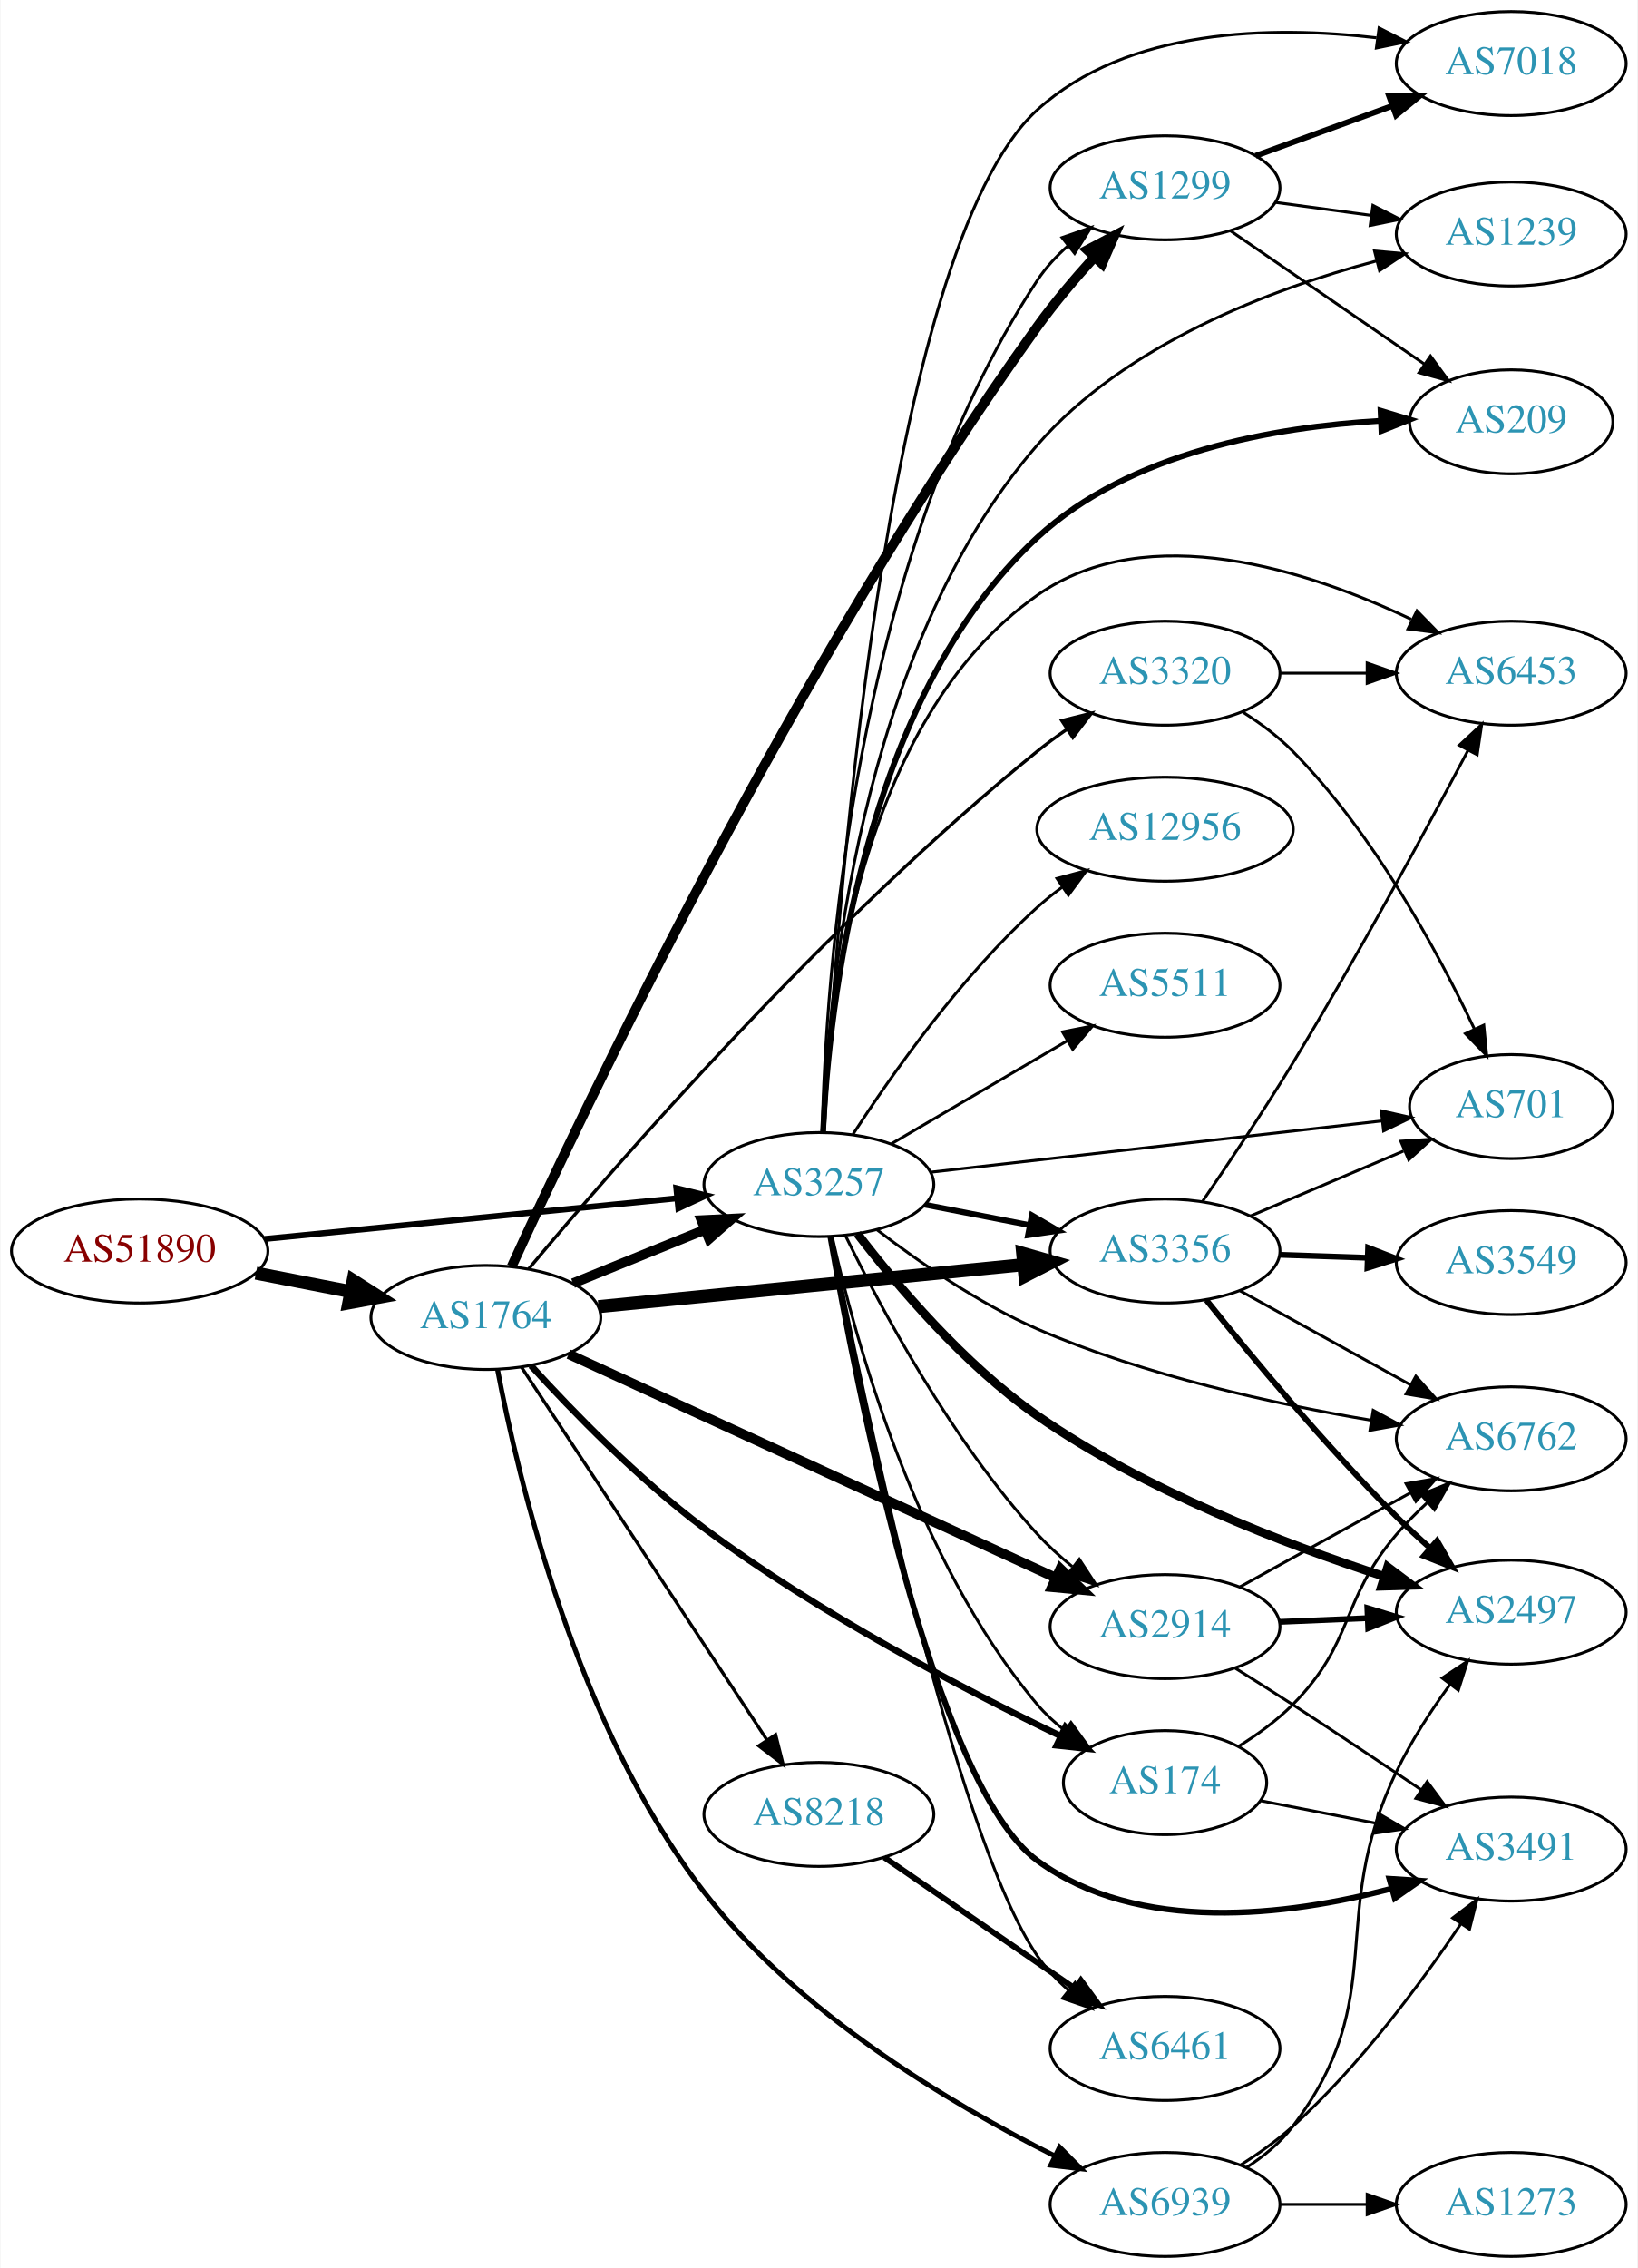
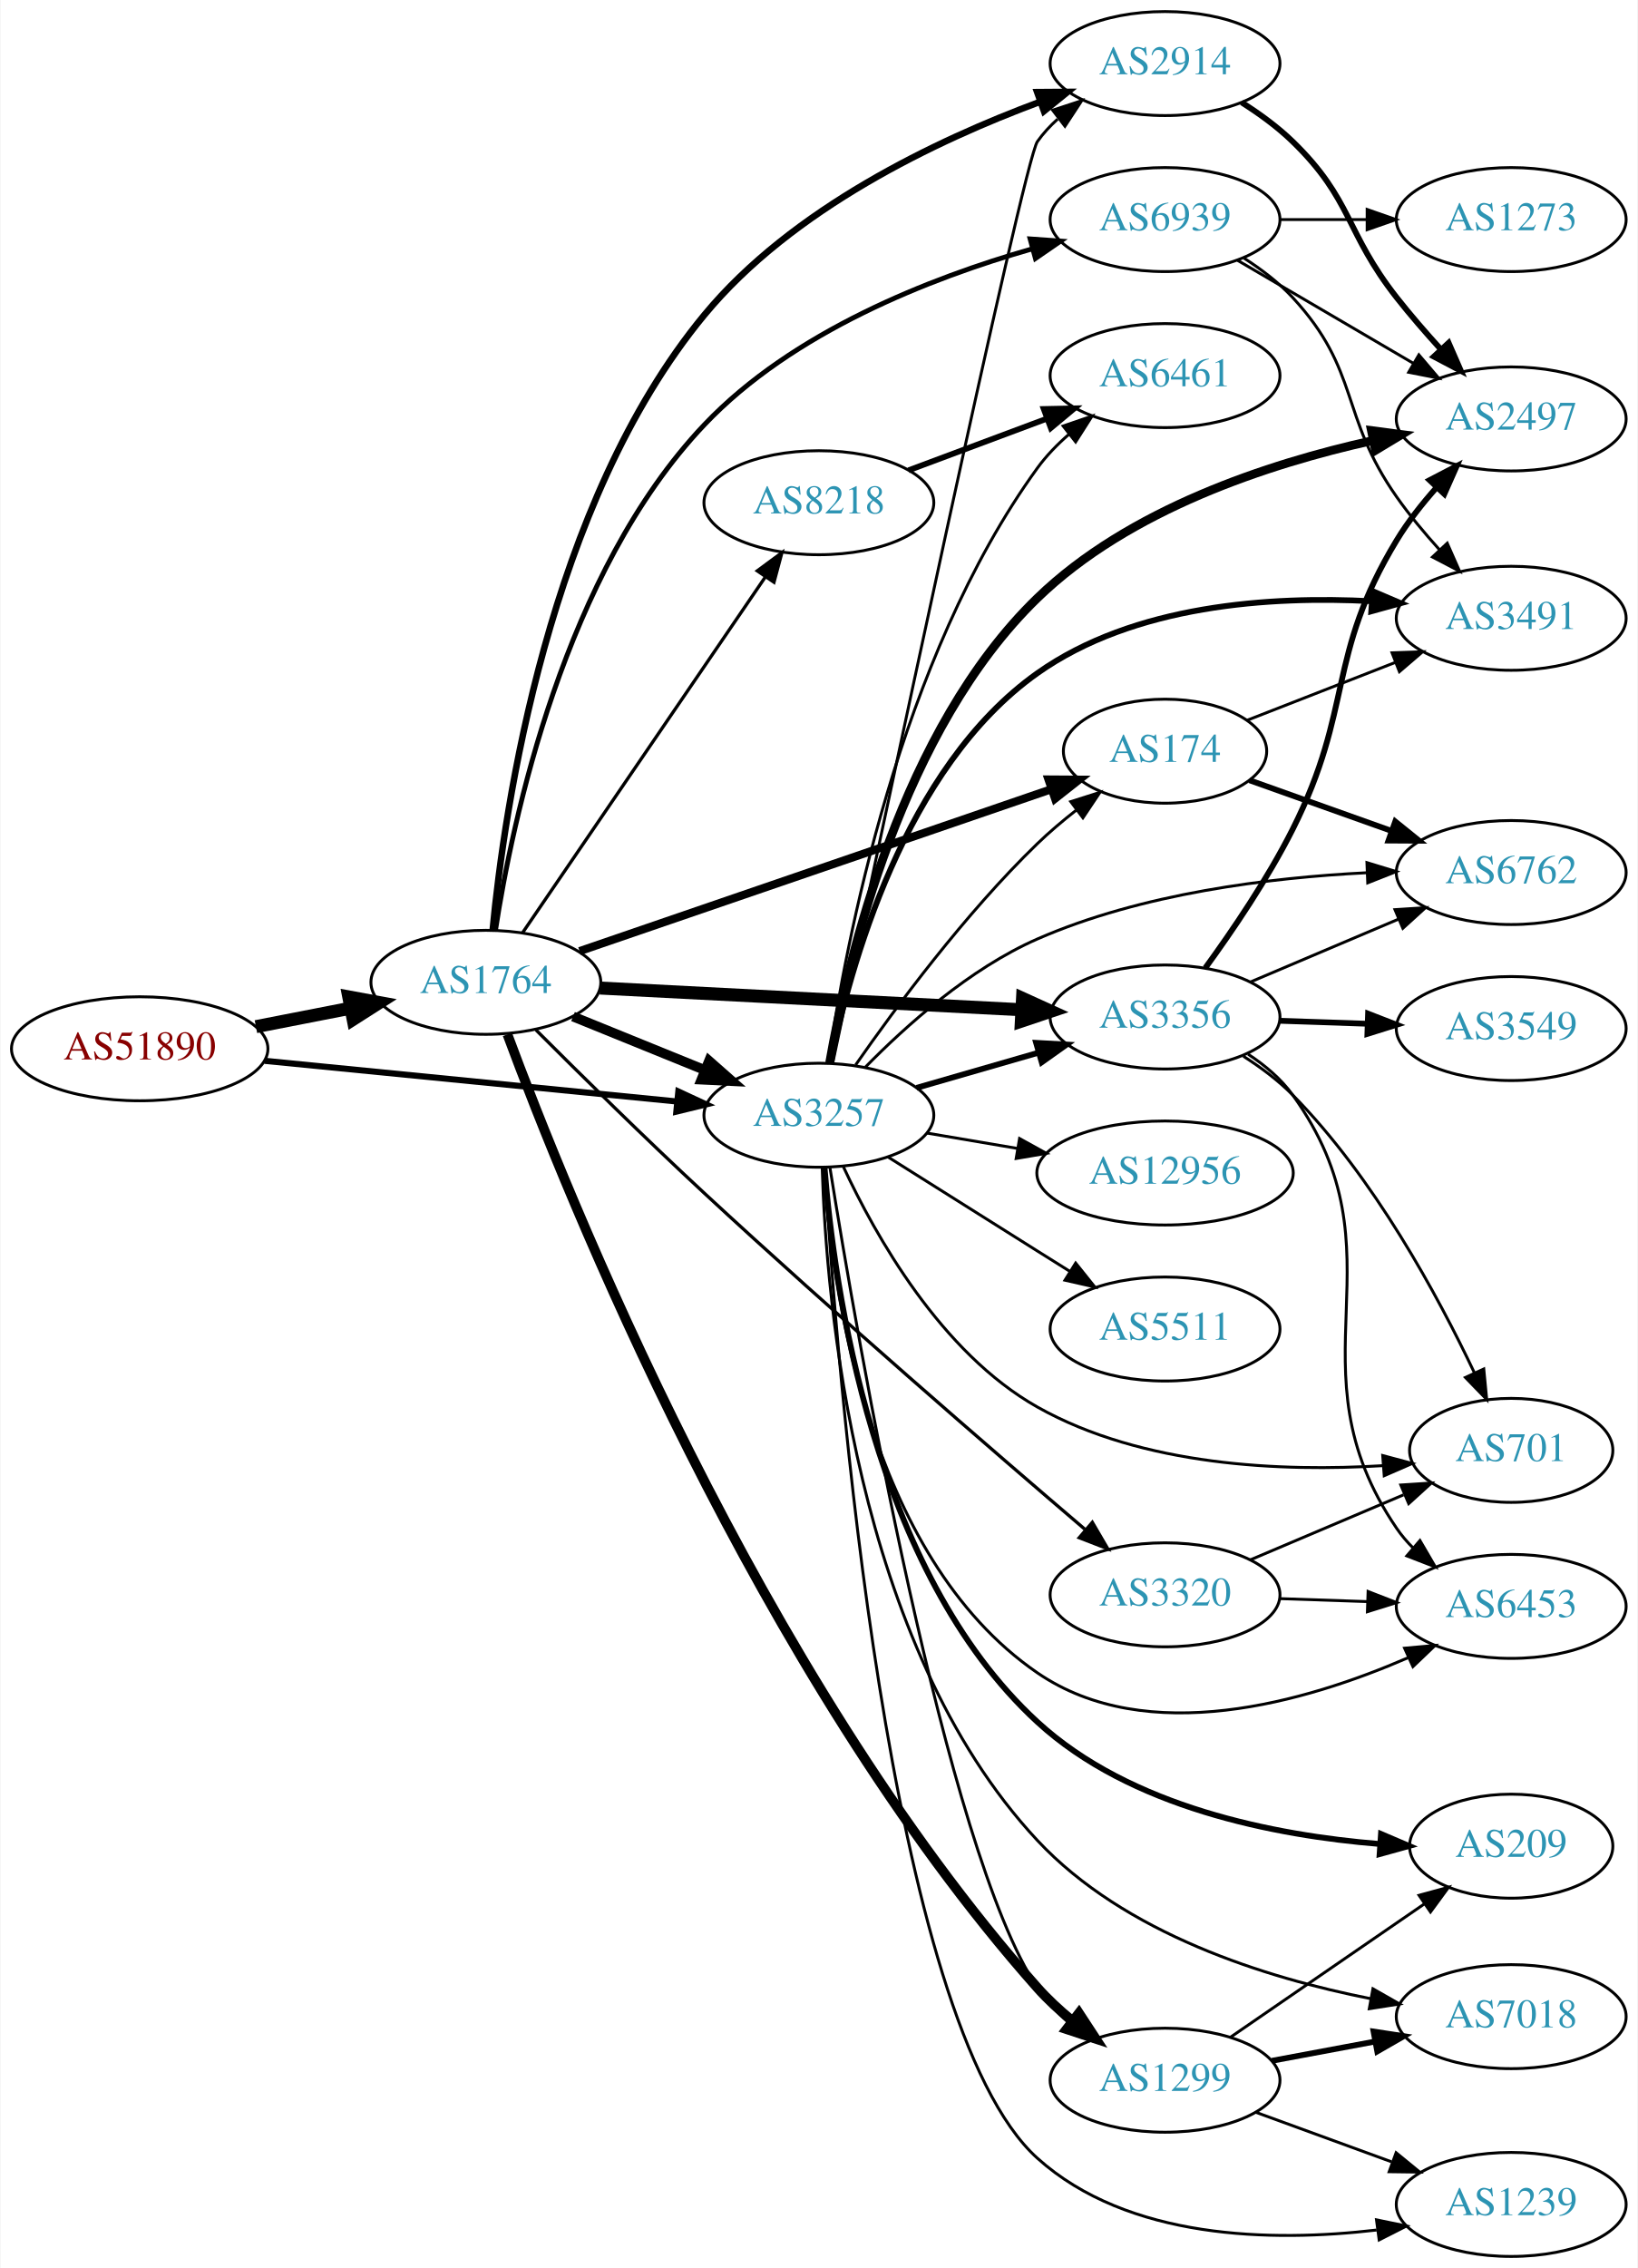
<svg xmlns="http://www.w3.org/2000/svg" xmlns:xlink="http://www.w3.org/1999/xlink" width="567pt" height="785pt" viewBox="0.00 0.00 566.66 785.00">
  <g id="graph0" class="graph" transform="scale(1 1) rotate(0) translate(4 781)">
    <polygon fill="white" stroke="none" points="-4,4 -4,-781 562.663,-781 562.663,4 -4,4" />
    <g id="node1" class="node">
      <g id="a_node1">
        <a xlink:href="/asn/51890" xlink:title="AS51890 ~ Mayr-Melnhof Karton GmbH [AT]">
-           <ellipse fill="#ffffff" stroke="black" cx="44.196" cy="-348" rx="44.393" ry="18" />
-           <text text-anchor="middle" x="44.196" y="-344.3" font-family="Times,serif" font-size="14.00" fill="#880000">AS51890</text>
+           <ellipse fill="#ffffff" stroke="black" cx="44.196" cy="-418" rx="44.393" ry="18" />
+           <text text-anchor="middle" x="44.196" y="-414.3" font-family="Times,serif" font-size="14.00" fill="#880000">AS51890</text>
        </a>
      </g>
    </g>
    <g id="node2" class="node">
      <g id="a_node2">
        <a xlink:href="/asn/1764" xlink:title="AS1764 ~ NEXTLAYER-AS [AT]">
-           <ellipse fill="#ffffff" stroke="black" cx="164.039" cy="-325" rx="39.794" ry="18" />
-           <text text-anchor="middle" x="164.039" y="-321.3" font-family="Times,serif" font-size="14.00" fill="#2c94b3">AS1764</text>
+           <ellipse fill="#ffffff" stroke="black" cx="164.039" cy="-441" rx="39.794" ry="18" />
+           <text text-anchor="middle" x="164.039" y="-437.3" font-family="Times,serif" font-size="14.00" fill="#2c94b3">AS1764</text>
        </a>
      </g>
    </g>
    <g id="edge1" class="edge">
-       <path fill="none" stroke="black" stroke-width="4.5" d="M84.436,-340.341C94.888,-338.301 106.274,-336.079 117.052,-333.975" />
-       <polygon fill="black" stroke="black" stroke-width="4.5" points="118.089,-337.785 127.149,-332.005 116.58,-330.056 118.089,-337.785" />
+       <path fill="none" stroke="black" stroke-width="4.5" d="M84.436,-425.659C94.888,-427.699 106.274,-429.921 117.052,-432.025" />
+       <polygon fill="black" stroke="black" stroke-width="4.5" points="116.58,-435.944 127.149,-433.995 118.089,-428.215 116.58,-435.944" />
    </g>
    <g id="node3" class="node">
      <g id="a_node3">
        <a xlink:href="/asn/3257" xlink:title="AS3257 ~ GTT [DE]">
-           <ellipse fill="#ffffff" stroke="black" cx="279.332" cy="-371" rx="39.794" ry="18" />
-           <text text-anchor="middle" x="279.332" y="-367.3" font-family="Times,serif" font-size="14.00" fill="#2c94b3">AS3257</text>
+           <ellipse fill="#ffffff" stroke="black" cx="279.332" cy="-395" rx="39.794" ry="18" />
+           <text text-anchor="middle" x="279.332" y="-391.3" font-family="Times,serif" font-size="14.00" fill="#2c94b3">AS3257</text>
        </a>
      </g>
    </g>
    <g id="edge2" class="edge">
-       <path fill="none" stroke="black" stroke-width="2.068" d="M87.415,-352.165C127.661,-356.136 188.2,-362.108 230.277,-366.259" />
-       <polygon fill="black" stroke="black" stroke-width="2.068" points="229.991,-369.748 240.286,-367.247 230.678,-362.782 229.991,-369.748" />
-     </g>
-     <g id="edge7" class="edge">
-       <path fill="none" stroke="black" stroke-width="3.375" d="M194.214,-336.846C208.09,-342.48 224.867,-349.292 239.776,-355.346" />
-       <polygon fill="black" stroke="black" stroke-width="3.375" points="238.673,-358.675 249.255,-359.194 241.306,-352.189 238.673,-358.675" />
+       <path fill="none" stroke="black" stroke-width="2.125" d="M87.415,-413.835C127.661,-409.864 188.2,-403.892 230.277,-399.741" />
+       <polygon fill="black" stroke="black" stroke-width="2.125" points="230.678,-403.218 240.286,-398.753 229.991,-396.252 230.678,-403.218" />
+     </g>
+     <g id="edge4" class="edge">
+       <path fill="none" stroke="black" stroke-width="3.375" d="M194.214,-429.154C208.09,-423.52 224.867,-416.708 239.776,-410.654" />
+       <polygon fill="black" stroke="black" stroke-width="3.375" points="241.306,-413.811 249.255,-406.806 238.673,-407.325 241.306,-413.811" />
    </g>
    <g id="node4" class="node">
      <g id="a_node4">
        <a xlink:href="/asn/1299" xlink:title="AS1299 ~ Telia Carrier [EU]">
-           <ellipse fill="#ffffff" stroke="black" cx="399.174" cy="-716" rx="39.794" ry="18" />
-           <text text-anchor="middle" x="399.174" y="-712.3" font-family="Times,serif" font-size="14.00" fill="#2c94b3">AS1299</text>
+           <ellipse fill="#ffffff" stroke="black" cx="399.174" cy="-61" rx="39.794" ry="18" />
+           <text text-anchor="middle" x="399.174" y="-57.3" font-family="Times,serif" font-size="14.00" fill="#2c94b3">AS1299</text>
        </a>
      </g>
    </g>
    <g id="edge3" class="edge">
-       <path fill="none" stroke="black" stroke-width="3.375" d="M172.977,-342.631C196.813,-394.743 271.306,-551.682 354.978,-668 360.843,-676.154 367.894,-684.48 374.582,-691.858" />
-       <polygon fill="black" stroke="black" stroke-width="3.375" points="372.254,-694.494 381.624,-699.44 377.383,-689.731 372.254,-694.494" />
+       <path fill="none" stroke="black" stroke-width="3.375" d="M171.501,-422.979C191.737,-368.382 258.341,-201.874 354.978,-93 358.527,-89.002 362.65,-85.191 366.913,-81.683" />
+       <polygon fill="black" stroke="black" stroke-width="3.375" points="369.37,-84.21 375.169,-75.343 365.107,-78.658 369.37,-84.21" />
    </g>
    <g id="node5" class="node">
      <g id="a_node5">
        <a xlink:href="/asn/2914" xlink:title="AS2914 ~ NTT America, Inc. [US]">
-           <ellipse fill="#ffffff" stroke="black" cx="399.174" cy="-218" rx="39.794" ry="18" />
-           <text text-anchor="middle" x="399.174" y="-214.3" font-family="Times,serif" font-size="14.00" fill="#2c94b3">AS2914</text>
-         </a>
-       </g>
-     </g>
-     <g id="edge4" class="edge">
-       <path fill="none" stroke="black" stroke-width="3.375" d="M192.698,-312.306C234.675,-293.04 314.523,-256.392 361.363,-234.895" />
-       <polygon fill="black" stroke="black" stroke-width="3.375" points="362.922,-238.03 370.551,-230.678 360.002,-231.668 362.922,-238.03" />
+           <ellipse fill="#ffffff" stroke="black" cx="399.174" cy="-759" rx="39.794" ry="18" />
+           <text text-anchor="middle" x="399.174" y="-755.3" font-family="Times,serif" font-size="14.00" fill="#2c94b3">AS2914</text>
+         </a>
+       </g>
+     </g>
+     <g id="edge5" class="edge">
+       <path fill="none" stroke="black" stroke-width="2.25" d="M166.392,-459.05C170.403,-501.014 185.584,-606.538 239.685,-672 270.026,-708.712 320.078,-732.469 355.817,-745.73" />
+       <polygon fill="black" stroke="black" stroke-width="2.25" points="354.895,-749.117 365.489,-749.194 357.255,-742.527 354.895,-749.117" />
    </g>
    <g id="node6" class="node">
      <g id="a_node6">
-         <a xlink:href="/asn/174" xlink:title="AS174 ~ Cogent Communications [US]">
-           <ellipse fill="#ffffff" stroke="black" cx="399.174" cy="-164" rx="35.194" ry="18" />
-           <text text-anchor="middle" x="399.174" y="-160.3" font-family="Times,serif" font-size="14.00" fill="#2c94b3">AS174</text>
-         </a>
-       </g>
-     </g>
-     <g id="edge5" class="edge">
-       <path fill="none" stroke="black" stroke-width="2.25" d="M179.658,-308.323C193.962,-292.611 216.868,-269.008 239.685,-252 279.187,-222.555 329.644,-196.215 362.886,-180.193" />
-       <polygon fill="black" stroke="black" stroke-width="2.25" points="364.676,-183.217 372.199,-175.757 361.666,-176.897 364.676,-183.217" />
+         <a xlink:href="/asn/3356" xlink:title="AS3356 ~ Level 3 Parent, LLC [US]">
+           <ellipse fill="#ffffff" stroke="black" cx="399.174" cy="-429" rx="39.794" ry="18" />
+           <text text-anchor="middle" x="399.174" y="-425.3" font-family="Times,serif" font-size="14.00" fill="#2c94b3">AS3356</text>
+         </a>
+       </g>
+     </g>
+     <g id="edge6" class="edge">
+       <path fill="none" stroke="black" stroke-width="4.5" d="M203.536,-439.018C243.527,-436.96 306.204,-433.734 349.581,-431.501" />
+       <polygon fill="black" stroke="black" stroke-width="4.5" points="349.835,-435.431 359.619,-430.984 349.43,-427.566 349.835,-435.431" />
    </g>
    <g id="node7" class="node">
      <g id="a_node7">
-         <a xlink:href="/asn/3356" xlink:title="AS3356 ~ Level 3 Parent, LLC [US]">
-           <ellipse fill="#ffffff" stroke="black" cx="399.174" cy="-348" rx="39.794" ry="18" />
-           <text text-anchor="middle" x="399.174" y="-344.3" font-family="Times,serif" font-size="14.00" fill="#2c94b3">AS3356</text>
-         </a>
-       </g>
-     </g>
-     <g id="edge6" class="edge">
-       <path fill="none" stroke="black" stroke-width="4.5" d="M203.015,-328.747C243.15,-332.706 306.553,-338.961 350.136,-343.261" />
-       <polygon fill="black" stroke="black" stroke-width="4.5" points="349.876,-347.192 360.214,-344.255 350.649,-339.355 349.876,-347.192" />
+         <a xlink:href="/asn/174" xlink:title="AS174 ~ Cogent Communications [US]">
+           <ellipse fill="#ffffff" stroke="black" cx="399.174" cy="-521" rx="35.194" ry="18" />
+           <text text-anchor="middle" x="399.174" y="-517.3" font-family="Times,serif" font-size="14.00" fill="#2c94b3">AS174</text>
+         </a>
+       </g>
+     </g>
+     <g id="edge7" class="edge">
+       <path fill="none" stroke="black" stroke-width="2.812" d="M196.48,-451.789C238.86,-466.332 314.249,-492.201 359.883,-507.86" />
+       <polygon fill="black" stroke="black" stroke-width="2.812" points="358.828,-511.199 369.423,-511.134 361.1,-504.578 358.828,-511.199" />
    </g>
    <g id="node8" class="node">
      <g id="a_node8">
        <a xlink:href="/asn/8218" xlink:title="AS8218 ~ legacy Neotelecoms [FR]">
-           <ellipse fill="#ffffff" stroke="black" cx="279.332" cy="-153" rx="39.794" ry="18" />
-           <text text-anchor="middle" x="279.332" y="-149.3" font-family="Times,serif" font-size="14.00" fill="#2c94b3">AS8218</text>
+           <ellipse fill="#ffffff" stroke="black" cx="279.332" cy="-607" rx="39.794" ry="18" />
+           <text text-anchor="middle" x="279.332" y="-603.3" font-family="Times,serif" font-size="14.00" fill="#2c94b3">AS8218</text>
        </a>
      </g>
    </g>
    <g id="edge8" class="edge">
-       <path fill="none" stroke="black" stroke-width="1.125" d="M176.316,-307.879C196.284,-277.564 237.957,-214.296 261.391,-178.719" />
-       <polygon fill="black" stroke="black" stroke-width="1.125" points="264.354,-180.583 266.932,-170.307 258.508,-176.733 264.354,-180.583" />
+       <path fill="none" stroke="black" stroke-width="1.125" d="M176.736,-458.14C196.665,-487.34 237.309,-546.893 260.698,-581.163" />
+       <polygon fill="black" stroke="black" stroke-width="1.125" points="258,-583.418 266.528,-589.705 263.782,-579.472 258,-583.418" />
    </g>
    <g id="node9" class="node">
      <g id="a_node9">
-         <a xlink:href="/asn/3320" xlink:title="AS3320 ~ DTAG [DE]">
-           <ellipse fill="#ffffff" stroke="black" cx="399.174" cy="-548" rx="39.794" ry="18" />
-           <text text-anchor="middle" x="399.174" y="-544.3" font-family="Times,serif" font-size="14.00" fill="#2c94b3">AS3320</text>
+         <a xlink:href="/asn/6939" xlink:title="AS6939 ~ Hurricane Electric LLC [US]">
+           <ellipse fill="#ffffff" stroke="black" cx="399.174" cy="-705" rx="39.794" ry="18" />
+           <text text-anchor="middle" x="399.174" y="-701.3" font-family="Times,serif" font-size="14.00" fill="#2c94b3">AS6939</text>
        </a>
      </g>
    </g>
    <g id="edge9" class="edge">
-       <path fill="none" stroke="black" stroke-width="1.125" d="M178.86,-341.81C208.667,-377.453 282.202,-462.164 354.978,-521 358.228,-523.627 361.749,-526.204 365.332,-528.66" />
-       <polygon fill="black" stroke="black" stroke-width="1.125" points="363.418,-531.591 373.702,-534.138 367.251,-525.733 363.418,-531.591" />
+       <path fill="none" stroke="black" stroke-width="1.688" d="M167.385,-459.133C173.114,-496.488 191.085,-582.799 239.685,-634 270.195,-666.144 317.92,-684.782 353.032,-694.827" />
+       <polygon fill="black" stroke="black" stroke-width="1.688" points="352.464,-698.3 363.033,-697.556 354.306,-691.547 352.464,-698.3" />
    </g>
    <g id="node10" class="node">
      <g id="a_node10">
-         <a xlink:href="/asn/6939" xlink:title="AS6939 ~ Hurricane Electric LLC [US]">
-           <ellipse fill="#ffffff" stroke="black" cx="399.174" cy="-18" rx="39.794" ry="18" />
-           <text text-anchor="middle" x="399.174" y="-14.3" font-family="Times,serif" font-size="14.00" fill="#2c94b3">AS6939</text>
+         <a xlink:href="/asn/3320" xlink:title="AS3320 ~ DTAG [DE]">
+           <ellipse fill="#ffffff" stroke="black" cx="399.174" cy="-229" rx="39.794" ry="18" />
+           <text text-anchor="middle" x="399.174" y="-225.3" font-family="Times,serif" font-size="14.00" fill="#2c94b3">AS3320</text>
        </a>
      </g>
    </g>
    <g id="edge10" class="edge">
-       <path fill="none" stroke="black" stroke-width="1.688" d="M168.07,-307.04C175.077,-269.901 195.309,-183.342 239.685,-126 272.047,-84.182 325.249,-52.686 360.981,-34.798" />
-       <polygon fill="black" stroke="black" stroke-width="1.688" points="362.669,-37.868 370.115,-30.331 359.594,-31.58 362.669,-37.868" />
-     </g>
-     <g id="edge36" class="edge">
-       <path fill="none" stroke="black" d="M280.458,-389.29C281.643,-440.308 290.79,-586.806 354.978,-684 357.861,-688.366 361.554,-692.355 365.562,-695.921" />
-       <polygon fill="black" stroke="black" points="363.523,-698.771 373.53,-702.249 367.876,-693.29 363.523,-698.771" />
+       <path fill="none" stroke="black" stroke-width="1.125" d="M181.393,-424.502C196.352,-409.533 219.205,-386.969 239.685,-368 285.038,-325.994 339.538,-278.908 371.371,-251.732" />
+       <polygon fill="black" stroke="black" stroke-width="1.125" points="373.999,-254.092 379.34,-244.942 369.459,-248.764 373.999,-254.092" />
+     </g>
+     <g id="edge35" class="edge">
+       <path fill="none" stroke="black" d="M283.177,-376.76C292.444,-318.98 323.009,-140.979 354.978,-93 357.879,-88.646 361.582,-84.664 365.595,-81.1" />
+       <polygon fill="black" stroke="black" points="367.909,-83.732 373.567,-74.775 363.558,-78.249 367.909,-83.732" />
+     </g>
+     <g id="edge30" class="edge">
+       <path fill="none" stroke="black" d="M284.162,-413.189C298.747,-482.332 350.234,-725.286 354.978,-732 356.968,-734.817 359.355,-737.402 361.97,-739.761" />
+       <polygon fill="black" stroke="black" points="360.269,-742.866 370.338,-746.164 364.523,-737.307 360.269,-742.866" />
    </g>
    <g id="edge26" class="edge">
-       <path fill="none" stroke="black" d="M288.62,-353.158C300.778,-328.216 325.256,-282.356 354.978,-250 358.595,-246.063 362.755,-242.286 367.036,-238.794" />
-       <polygon fill="black" stroke="black" points="369.491,-241.322 375.303,-232.463 365.235,-235.764 369.491,-241.322" />
-     </g>
-     <g id="edge35" class="edge">
-       <path fill="none" stroke="black" d="M283.942,-352.985C291.675,-318.231 312.674,-240.957 354.978,-191 357.743,-187.735 361.005,-184.74 364.478,-182.029" />
-       <polygon fill="black" stroke="black" points="366.614,-184.807 372.83,-176.227 362.62,-179.059 366.614,-184.807" />
-     </g>
-     <g id="edge33" class="edge">
-       <path fill="none" stroke="black" stroke-width="2" d="M316.008,-364.037C327.44,-361.806 340.261,-359.303 352.315,-356.951" />
-       <polygon fill="black" stroke="black" stroke-width="2" points="353.068,-360.37 362.212,-355.019 351.727,-353.499 353.068,-360.37" />
-     </g>
-     <g id="node12" class="node">
-       <g id="a_node12">
-         <a xlink:href="/asn/701" xlink:title="AS701 ~ UUNET [US]">
-           <ellipse fill="#ffffff" stroke="black" cx="519.017" cy="-398" rx="35.194" ry="18" />
-           <text text-anchor="middle" x="519.017" y="-394.3" font-family="Times,serif" font-size="14.00" fill="#2c94b3">AS701</text>
-         </a>
-       </g>
-     </g>
-     <g id="edge32" class="edge">
-       <path fill="none" stroke="black" d="M317.994,-375.278C360.498,-380.107 429.54,-387.949 474.364,-393.041" />
-       <polygon fill="black" stroke="black" points="474.043,-396.527 484.374,-394.178 474.833,-389.572 474.043,-396.527" />
+       <path fill="none" stroke="black" stroke-width="2" d="M313.157,-404.471C326.2,-408.234 341.381,-412.614 355.275,-416.623" />
+       <polygon fill="black" stroke="black" stroke-width="2" points="354.537,-420.053 365.116,-419.462 356.478,-413.327 354.537,-420.053" />
+     </g>
+     <g id="edge34" class="edge">
+       <path fill="none" stroke="black" d="M292.054,-412.412C305.817,-432.177 329.96,-464.808 354.978,-489 359.087,-492.974 363.703,-496.878 368.348,-500.518" />
+       <polygon fill="black" stroke="black" points="366.538,-503.536 376.636,-506.744 370.742,-497.939 366.538,-503.536" />
+     </g>
+     <g id="node11" class="node">
+       <g id="a_node11">
+         <a xlink:href="/asn/2497" xlink:title="AS2497 ~ Internet Initiative Japan Inc. [JP]">
+           <ellipse fill="#ffffff" stroke="black" cx="519.017" cy="-636" rx="39.794" ry="18" />
+           <text text-anchor="middle" x="519.017" y="-632.3" font-family="Times,serif" font-size="14.00" fill="#2c94b3">AS2497</text>
+         </a>
+       </g>
+     </g>
+     <g id="edge24" class="edge">
+       <path fill="none" stroke="black" stroke-width="3" d="M283.042,-413.139C289.29,-448.779 307.942,-528.432 354.978,-574 386.651,-604.685 435.047,-620.522 470.892,-628.475" />
+       <polygon fill="black" stroke="black" stroke-width="3" points="470.608,-631.991 481.111,-630.606 472.037,-625.138 470.608,-631.991" />
    </g>
    <g id="node13" class="node">
      <g id="a_node13">
-         <a xlink:href="/asn/6453" xlink:title="AS6453 ~ TATA COMMUNICATIONS (AMERICA) INC [US]">
-           <ellipse fill="#ffffff" stroke="black" cx="519.017" cy="-548" rx="39.794" ry="18" />
-           <text text-anchor="middle" x="519.017" y="-544.3" font-family="Times,serif" font-size="14.00" fill="#2c94b3">AS6453</text>
-         </a>
-       </g>
-     </g>
-     <g id="edge31" class="edge">
-       <path fill="none" stroke="black" d="M280.584,-389.189C282.263,-430.58 292.846,-531.574 354.978,-575 393.347,-601.817 449.035,-583.483 484.38,-566.658" />
-       <polygon fill="black" stroke="black" points="486.378,-569.574 493.778,-561.992 483.265,-563.304 486.378,-569.574" />
+         <a xlink:href="/asn/701" xlink:title="AS701 ~ UUNET [US]">
+           <ellipse fill="#ffffff" stroke="black" cx="519.017" cy="-279" rx="35.194" ry="18" />
+           <text text-anchor="middle" x="519.017" y="-275.3" font-family="Times,serif" font-size="14.00" fill="#2c94b3">AS701</text>
+         </a>
+       </g>
+     </g>
+     <g id="edge28" class="edge">
+       <path fill="none" stroke="black" d="M287.849,-377.093C298.799,-353.51 321.543,-312.835 354.978,-294 391.449,-273.454 439.912,-271.583 474.502,-273.7" />
+       <polygon fill="black" stroke="black" points="474.529,-277.211 484.762,-274.468 475.052,-270.231 474.529,-277.211" />
    </g>
    <g id="node14" class="node">
      <g id="a_node14">
-         <a xlink:href="/asn/2497" xlink:title="AS2497 ~ Internet Initiative Japan Inc. [JP]">
-           <ellipse fill="#ffffff" stroke="black" cx="519.017" cy="-223" rx="39.794" ry="18" />
-           <text text-anchor="middle" x="519.017" y="-219.3" font-family="Times,serif" font-size="14.00" fill="#2c94b3">AS2497</text>
-         </a>
-       </g>
-     </g>
-     <g id="edge24" class="edge">
-       <path fill="none" stroke="black" stroke-width="3" d="M292.663,-353.996C306.245,-336.276 329.556,-308.676 354.978,-291 392.105,-265.185 440.549,-246.55 474.958,-235.387" />
-       <polygon fill="black" stroke="black" stroke-width="3" points="476.235,-238.654 484.713,-232.3 474.123,-231.98 476.235,-238.654" />
+         <a xlink:href="/asn/6453" xlink:title="AS6453 ~ TATA COMMUNICATIONS (AMERICA) INC [US]">
+           <ellipse fill="#ffffff" stroke="black" cx="519.017" cy="-225" rx="39.794" ry="18" />
+           <text text-anchor="middle" x="519.017" y="-221.3" font-family="Times,serif" font-size="14.00" fill="#2c94b3">AS6453</text>
+         </a>
+       </g>
+     </g>
+     <g id="edge33" class="edge">
+       <path fill="none" stroke="black" d="M280.996,-376.868C283.55,-337.096 295.86,-242.521 354.978,-202 393.018,-175.927 447.864,-191.851 483.226,-207.194" />
+       <polygon fill="black" stroke="black" points="482.1,-210.527 492.653,-211.471 484.992,-204.152 482.1,-210.527" />
    </g>
    <g id="node15" class="node">
      <g id="a_node15">
        <a xlink:href="/asn/6762" xlink:title="AS6762 ~ TELECOM ITALIA SPARKLE S.p.A. [IT]">
-           <ellipse fill="#ffffff" stroke="black" cx="519.017" cy="-283" rx="39.794" ry="18" />
-           <text text-anchor="middle" x="519.017" y="-279.3" font-family="Times,serif" font-size="14.00" fill="#2c94b3">AS6762</text>
-         </a>
-       </g>
-     </g>
-     <g id="edge28" class="edge">
-       <path fill="none" stroke="black" d="M299.469,-355.333C313.916,-344.24 334.661,-329.82 354.978,-321 392.185,-304.847 437.28,-295.012 470.605,-289.408" />
-       <polygon fill="black" stroke="black" points="471.233,-292.852 480.547,-287.802 470.117,-285.941 471.233,-292.852" />
+           <ellipse fill="#ffffff" stroke="black" cx="519.017" cy="-479" rx="39.794" ry="18" />
+           <text text-anchor="middle" x="519.017" y="-475.3" font-family="Times,serif" font-size="14.00" fill="#2c94b3">AS6762</text>
+         </a>
+       </g>
+     </g>
+     <g id="edge25" class="edge">
+       <path fill="none" stroke="black" d="M295.468,-411.691C309.439,-425.948 331.521,-445.731 354.978,-456 391.012,-471.775 435.416,-477.236 468.779,-478.914" />
+       <polygon fill="black" stroke="black" points="469.066,-482.428 479.199,-479.334 469.348,-475.434 469.066,-482.428" />
    </g>
    <g id="node16" class="node">
      <g id="a_node16">
        <a xlink:href="/asn/3491" xlink:title="AS3491 ~ PCCW Global, Inc. [US]">
-           <ellipse fill="#ffffff" stroke="black" cx="519.017" cy="-141" rx="39.794" ry="18" />
-           <text text-anchor="middle" x="519.017" y="-137.3" font-family="Times,serif" font-size="14.00" fill="#2c94b3">AS3491</text>
-         </a>
-       </g>
-     </g>
-     <g id="edge25" class="edge">
-       <path fill="none" stroke="black" stroke-width="2" d="M283.318,-352.892C292.013,-302.618 318.998,-163.289 354.978,-137 390.039,-111.383 441.604,-117.894 477.316,-127.233" />
-       <polygon fill="black" stroke="black" stroke-width="2" points="476.824,-130.73 487.397,-130.053 478.71,-123.988 476.824,-130.73" />
+           <ellipse fill="#ffffff" stroke="black" cx="519.017" cy="-567" rx="39.794" ry="18" />
+           <text text-anchor="middle" x="519.017" y="-563.3" font-family="Times,serif" font-size="14.00" fill="#2c94b3">AS3491</text>
+         </a>
+       </g>
+     </g>
+     <g id="edge23" class="edge">
+       <path fill="none" stroke="black" stroke-width="2" d="M283.365,-413.012C289.937,-445.896 308.797,-515.278 354.978,-548 388.415,-571.692 435.733,-574.762 470.786,-572.903" />
+       <polygon fill="black" stroke="black" stroke-width="2" points="471.043,-576.393 480.783,-572.223 470.569,-569.409 471.043,-576.393" />
    </g>
    <g id="node17" class="node">
      <g id="a_node17">
        <a xlink:href="/asn/7018" xlink:title="AS7018 ~ AT&amp;T Services, Inc. [US]">
-           <ellipse fill="#ffffff" stroke="black" cx="519.017" cy="-759" rx="39.794" ry="18" />
-           <text text-anchor="middle" x="519.017" y="-755.3" font-family="Times,serif" font-size="14.00" fill="#2c94b3">AS7018</text>
-         </a>
-       </g>
-     </g>
-     <g id="edge29" class="edge">
-       <path fill="none" stroke="black" d="M281.207,-389.034C284.887,-456.774 301.485,-694.616 354.978,-743 386.271,-771.304 436.049,-772.176 472.378,-767.905" />
-       <polygon fill="black" stroke="black" points="473.27,-771.317 482.712,-766.512 472.334,-764.38 473.27,-771.317" />
+           <ellipse fill="#ffffff" stroke="black" cx="519.017" cy="-83" rx="39.794" ry="18" />
+           <text text-anchor="middle" x="519.017" y="-79.3" font-family="Times,serif" font-size="14.00" fill="#2c94b3">AS7018</text>
+         </a>
+       </g>
+     </g>
+     <g id="edge31" class="edge">
+       <path fill="none" stroke="black" d="M280.477,-376.865C281.821,-331.516 291.543,-211.967 354.978,-144 385.136,-111.688 434.047,-96.386 470.442,-89.205" />
+       <polygon fill="black" stroke="black" points="471.145,-92.635 480.349,-87.388 469.882,-85.749 471.145,-92.635" />
    </g>
    <g id="node18" class="node">
      <g id="a_node18">
        <a xlink:href="/asn/1239" xlink:title="AS1239 ~ Sprint [US]">
-           <ellipse fill="#ffffff" stroke="black" cx="519.017" cy="-700" rx="39.794" ry="18" />
-           <text text-anchor="middle" x="519.017" y="-696.3" font-family="Times,serif" font-size="14.00" fill="#2c94b3">AS1239</text>
-         </a>
-       </g>
-     </g>
-     <g id="edge30" class="edge">
-       <path fill="none" stroke="black" d="M280.628,-389.247C282.32,-434.921 292.782,-555.622 354.978,-627 385.334,-661.837 435.581,-680.851 472.283,-690.659" />
-       <polygon fill="black" stroke="black" points="471.695,-694.121 482.248,-693.187 473.416,-687.335 471.695,-694.121" />
+           <ellipse fill="#ffffff" stroke="black" cx="519.017" cy="-18" rx="39.794" ry="18" />
+           <text text-anchor="middle" x="519.017" y="-14.3" font-family="Times,serif" font-size="14.00" fill="#2c94b3">AS1239</text>
+         </a>
+       </g>
+     </g>
+     <g id="edge32" class="edge">
+       <path fill="none" stroke="black" d="M281.349,-376.582C285.448,-309.629 303.105,-80.643 354.978,-34 386.354,-5.788 436.118,-4.901 472.422,-9.143" />
+       <polygon fill="black" stroke="black" points="472.372,-12.668 482.748,-10.528 473.302,-5.73 472.372,-12.668" />
    </g>
    <g id="node19" class="node">
      <g id="a_node19">
        <a xlink:href="/asn/209" xlink:title="AS209 ~ CenturyLink Communications, LLC [US]">
-           <ellipse fill="#ffffff" stroke="black" cx="519.017" cy="-635" rx="35.194" ry="18" />
-           <text text-anchor="middle" x="519.017" y="-631.3" font-family="Times,serif" font-size="14.00" fill="#2c94b3">AS209</text>
-         </a>
-       </g>
-     </g>
-     <g id="edge34" class="edge">
-       <path fill="none" stroke="black" stroke-width="2" d="M280.769,-389.203C282.82,-431.854 294.103,-538.871 354.978,-595 387.058,-624.579 437.381,-633.242 473.635,-635.336" />
-       <polygon fill="black" stroke="black" stroke-width="2" points="473.788,-638.846 483.929,-635.778 474.089,-631.852 473.788,-638.846" />
+           <ellipse fill="#ffffff" stroke="black" cx="519.017" cy="-142" rx="35.194" ry="18" />
+           <text text-anchor="middle" x="519.017" y="-138.3" font-family="Times,serif" font-size="14.00" fill="#2c94b3">AS209</text>
+         </a>
+       </g>
+     </g>
+     <g id="edge29" class="edge">
+       <path fill="none" stroke="black" stroke-width="2" d="M281.308,-376.77C284.497,-336.092 298.017,-237.384 354.978,-185 387.14,-155.422 437.225,-145.717 473.398,-142.767" />
+       <polygon fill="black" stroke="black" stroke-width="2" points="473.929,-146.239 483.673,-142.078 473.461,-139.255 473.929,-146.239" />
    </g>
    <g id="node20" class="node">
      <g id="a_node20">
-         <a xlink:href="/asn/12956" xlink:title="AS12956 ~ TELXIUS [ES]">
-           <ellipse fill="#ffffff" stroke="black" cx="399.174" cy="-494" rx="44.393" ry="18" />
-           <text text-anchor="middle" x="399.174" y="-490.3" font-family="Times,serif" font-size="14.00" fill="#2c94b3">AS12956</text>
-         </a>
-       </g>
-     </g>
-     <g id="edge27" class="edge">
-       <path fill="none" stroke="black" d="M291.159,-388.443C304.445,-408.913 328.492,-443.093 354.978,-467 357.618,-469.383 360.495,-471.684 363.469,-473.87" />
-       <polygon fill="black" stroke="black" points="361.761,-476.941 371.992,-479.696 365.712,-471.163 361.761,-476.941" />
+         <a xlink:href="/asn/6461" xlink:title="AS6461 ~ Zayo Bandwidth [US]">
+           <ellipse fill="#ffffff" stroke="black" cx="399.174" cy="-651" rx="39.794" ry="18" />
+           <text text-anchor="middle" x="399.174" y="-647.3" font-family="Times,serif" font-size="14.00" fill="#2c94b3">AS6461</text>
+         </a>
+       </g>
+     </g>
+     <g id="edge37" class="edge">
+       <path fill="none" stroke="black" d="M282.619,-413.243C288.453,-453.742 306.969,-552.798 354.978,-619 358.05,-623.236 361.848,-627.151 365.907,-630.683" />
+       <polygon fill="black" stroke="black" points="363.889,-633.549 373.911,-636.986 368.22,-628.049 363.889,-633.549" />
    </g>
    <g id="node21" class="node">
      <g id="a_node21">
-         <a xlink:href="/asn/6461" xlink:title="AS6461 ~ Zayo Bandwidth [US]">
-           <ellipse fill="#ffffff" stroke="black" cx="399.174" cy="-72" rx="39.794" ry="18" />
-           <text text-anchor="middle" x="399.174" y="-68.3" font-family="Times,serif" font-size="14.00" fill="#2c94b3">AS6461</text>
-         </a>
-       </g>
-     </g>
-     <g id="edge37" class="edge">
-       <path fill="none" stroke="black" d="M283.771,-353.027C294.145,-300.087 326.184,-145.826 354.978,-104 357.945,-99.69 361.684,-95.733 365.715,-92.182" />
-       <polygon fill="black" stroke="black" points="368.029,-94.814 373.699,-85.864 363.685,-89.324 368.029,-94.814" />
+         <a xlink:href="/asn/12956" xlink:title="AS12956 ~ TELXIUS [ES]">
+           <ellipse fill="#ffffff" stroke="black" cx="399.174" cy="-375" rx="44.393" ry="18" />
+           <text text-anchor="middle" x="399.174" y="-371.3" font-family="Times,serif" font-size="14.00" fill="#2c94b3">AS12956</text>
+         </a>
+       </g>
+     </g>
+     <g id="edge27" class="edge">
+       <path fill="none" stroke="black" d="M316.65,-388.836C326.592,-387.149 337.546,-385.29 348.112,-383.497" />
+       <polygon fill="black" stroke="black" points="348.803,-386.929 358.076,-381.805 347.632,-380.028 348.803,-386.929" />
    </g>
    <g id="node22" class="node">
      <g id="a_node22">
        <a xlink:href="/asn/5511" xlink:title="AS5511 ~ Orange S.A. [FR]">
-           <ellipse fill="#ffffff" stroke="black" cx="399.174" cy="-440" rx="39.794" ry="18" />
-           <text text-anchor="middle" x="399.174" y="-436.3" font-family="Times,serif" font-size="14.00" fill="#2c94b3">AS5511</text>
-         </a>
-       </g>
-     </g>
-     <g id="edge38" class="edge">
-       <path fill="none" stroke="black" d="M304.463,-385.13C322.019,-395.409 345.993,-409.447 365.298,-420.75" />
-       <polygon fill="black" stroke="black" points="363.677,-423.857 374.075,-425.889 367.214,-417.816 363.677,-423.857" />
+           <ellipse fill="#ffffff" stroke="black" cx="399.174" cy="-321" rx="39.794" ry="18" />
+           <text text-anchor="middle" x="399.174" y="-317.3" font-family="Times,serif" font-size="14.00" fill="#2c94b3">AS5511</text>
+         </a>
+       </g>
+     </g>
+     <g id="edge36" class="edge">
+       <path fill="none" stroke="black" d="M303.188,-380.581C317.957,-371.272 337.594,-358.905 354.978,-348 358.602,-345.726 362.399,-343.348 366.174,-340.986" />
+       <polygon fill="black" stroke="black" points="368.228,-343.829 374.851,-335.559 364.516,-337.894 368.228,-343.829" />
+     </g>
+     <g id="edge19" class="edge">
+       <path fill="none" stroke="black" stroke-width="2" d="M436.171,-67.72C447.374,-69.812 459.887,-72.148 471.693,-74.352" />
+       <polygon fill="black" stroke="black" stroke-width="2" points="471.362,-77.85 481.834,-76.245 472.646,-70.969 471.362,-77.85" />
+     </g>
+     <g id="edge20" class="edge">
+       <path fill="none" stroke="black" d="M430.522,-49.926C444.843,-44.701 462.135,-38.391 477.552,-32.765" />
+       <polygon fill="black" stroke="black" points="479.168,-35.901 487.363,-29.186 476.769,-29.326 479.168,-35.901" />
    </g>
    <g id="edge21" class="edge">
-       <path fill="none" stroke="black" stroke-width="2" d="M430.522,-727.074C444.843,-732.299 462.135,-738.609 477.552,-744.235" />
-       <polygon fill="black" stroke="black" stroke-width="2" points="476.769,-747.675 487.363,-747.815 479.168,-741.099 476.769,-747.675" />
+       <path fill="none" stroke="black" d="M421.788,-75.857C440.626,-88.805 468.105,-107.693 488.881,-121.973" />
+       <polygon fill="black" stroke="black" points="487.106,-125.001 497.33,-127.781 491.072,-119.232 487.106,-125.001" />
+     </g>
+     <g id="edge11" class="edge">
+       <path fill="none" stroke="black" stroke-width="2" d="M425.703,-745.538C431.866,-741.638 438.168,-737.052 443.37,-732 464.064,-711.906 461.551,-700.682 479.37,-678 484.084,-672 489.458,-665.81 494.669,-660.087" />
+       <polygon fill="black" stroke="black" stroke-width="2" points="497.353,-662.341 501.597,-652.633 492.225,-657.575 497.353,-662.341" />
+     </g>
+     <g id="edge15" class="edge">
+       <path fill="none" stroke="black" stroke-width="2" d="M413.099,-445.964C422.38,-458.693 434.725,-476.812 443.37,-494 464.596,-536.199 454.894,-553.599 479.37,-594 483.253,-600.409 488.214,-606.697 493.278,-612.376" />
+       <polygon fill="black" stroke="black" stroke-width="2" points="490.757,-614.804 500.155,-619.696 495.859,-610.011 490.757,-614.804" />
+     </g>
+     <g id="node12" class="node">
+       <g id="a_node12">
+         <a xlink:href="/asn/3549" xlink:title="AS3549 ~ Level 3 Parent, LLC [US]">
+           <ellipse fill="#ffffff" stroke="black" cx="519.017" cy="-425" rx="39.794" ry="18" />
+           <text text-anchor="middle" x="519.017" y="-421.3" font-family="Times,serif" font-size="14.00" fill="#2c94b3">AS3549</text>
+         </a>
+       </g>
+     </g>
+     <g id="edge12" class="edge">
+       <path fill="none" stroke="black" stroke-width="2" d="M438.76,-427.69C448.527,-427.359 459.143,-426.998 469.337,-426.652" />
+       <polygon fill="black" stroke="black" stroke-width="2" points="469.468,-430.15 479.344,-426.313 469.231,-423.154 469.468,-430.15" />
+     </g>
+     <g id="edge13" class="edge">
+       <path fill="none" stroke="black" d="M426.305,-415.403C432.318,-411.561 438.401,-407.036 443.37,-402 471.499,-373.498 493.671,-332.459 506.316,-305.761" />
+       <polygon fill="black" stroke="black" points="509.52,-307.17 510.537,-296.624 503.166,-304.234 509.52,-307.17" />
+     </g>
+     <g id="edge14" class="edge">
+       <path fill="none" stroke="black" d="M427.939,-416.113C433.756,-412.292 439.341,-407.599 443.37,-402 483.42,-346.354 440.757,-308.652 479.37,-252 481.012,-249.591 482.946,-247.329 485.058,-245.221" />
+       <polygon fill="black" stroke="black" points="487.424,-247.803 492.762,-238.651 482.882,-242.476 487.424,-247.803" />
+     </g>
+     <g id="edge16" class="edge">
+       <path fill="none" stroke="black" d="M428.701,-441.104C444.075,-447.627 463.251,-455.763 479.889,-462.823" />
+       <polygon fill="black" stroke="black" points="478.772,-466.151 489.345,-466.835 481.506,-459.707 478.772,-466.151" />
+     </g>
+     <g id="edge18" class="edge">
+       <path fill="none" stroke="black" stroke-width="2" d="M428.4,-510.94C443.061,-505.715 461.24,-499.236 477.385,-493.482" />
+       <polygon fill="black" stroke="black" stroke-width="2" points="478.88,-496.664 487.125,-490.01 476.53,-490.071 478.88,-496.664" />
+     </g>
+     <g id="edge17" class="edge">
+       <path fill="none" stroke="black" d="M427.506,-531.669C442.738,-537.615 461.97,-545.122 478.784,-551.685" />
+       <polygon fill="black" stroke="black" points="477.768,-555.046 488.356,-555.422 480.313,-548.525 477.768,-555.046" />
    </g>
    <g id="edge22" class="edge">
-       <path fill="none" stroke="black" d="M437.46,-710.938C447.992,-709.508 459.595,-707.932 470.635,-706.433" />
-       <polygon fill="black" stroke="black" points="471.131,-709.898 480.569,-705.084 470.189,-702.962 471.131,-709.898" />
-     </g>
-     <g id="edge23" class="edge">
-       <path fill="none" stroke="black" d="M421.788,-701.143C440.626,-688.195 468.105,-669.307 488.881,-655.027" />
-       <polygon fill="black" stroke="black" points="491.072,-657.768 497.33,-649.219 487.106,-651.999 491.072,-657.768" />
-     </g>
-     <g id="edge19" class="edge">
-       <path fill="none" stroke="black" stroke-width="2" d="M438.76,-219.637C448.527,-220.052 459.143,-220.502 469.337,-220.935" />
-       <polygon fill="black" stroke="black" stroke-width="2" points="469.205,-224.432 479.344,-221.359 469.501,-217.438 469.205,-224.432" />
-     </g>
-     <g id="edge20" class="edge">
-       <path fill="none" stroke="black" d="M425.166,-231.785C442.352,-241.264 465.38,-253.966 484.203,-264.349" />
-       <polygon fill="black" stroke="black" points="482.615,-267.47 493.061,-269.235 485.996,-261.34 482.615,-267.47" />
-     </g>
-     <g id="edge18" class="edge">
-       <path fill="none" stroke="black" d="M423.574,-203.561C430.015,-199.535 436.985,-195.132 443.37,-191 458.086,-181.475 474.268,-170.678 487.791,-161.56" />
-       <polygon fill="black" stroke="black" points="489.928,-164.341 496.253,-155.841 486.008,-158.541 489.928,-164.341" />
-     </g>
-     <g id="edge16" class="edge">
-       <path fill="none" stroke="black" d="M424.495,-176.474C431.082,-180.548 437.897,-185.467 443.37,-191 464.974,-212.838 459.442,-226.624 479.37,-250 482.565,-253.747 486.203,-257.429 489.941,-260.896" />
-       <polygon fill="black" stroke="black" points="487.817,-263.69 497.639,-267.662 492.439,-258.432 487.817,-263.69" />
-     </g>
-     <g id="edge17" class="edge">
-       <path fill="none" stroke="black" d="M432.375,-157.715C444.648,-155.32 458.883,-152.541 472.181,-149.946" />
-       <polygon fill="black" stroke="black" points="472.976,-153.357 482.12,-148.006 471.635,-146.487 472.976,-153.357" />
-     </g>
-     <g id="node11" class="node">
-       <g id="a_node11">
-         <a xlink:href="/asn/3549" xlink:title="AS3549 ~ Level 3 Parent, LLC [US]">
-           <ellipse fill="#ffffff" stroke="black" cx="519.017" cy="-344" rx="39.794" ry="18" />
-           <text text-anchor="middle" x="519.017" y="-340.3" font-family="Times,serif" font-size="14.00" fill="#2c94b3">AS3549</text>
-         </a>
-       </g>
-     </g>
-     <g id="edge11" class="edge">
-       <path fill="none" stroke="black" stroke-width="2" d="M438.76,-346.69C448.527,-346.359 459.143,-345.998 469.337,-345.652" />
-       <polygon fill="black" stroke="black" stroke-width="2" points="469.468,-349.15 479.344,-345.313 469.231,-342.154 469.468,-349.15" />
-     </g>
-     <g id="edge12" class="edge">
-       <path fill="none" stroke="black" d="M428.701,-360.104C444.644,-366.868 464.677,-375.368 481.727,-382.603" />
-       <polygon fill="black" stroke="black" points="480.796,-386.009 491.368,-386.693 483.53,-379.565 480.796,-386.009" />
-     </g>
-     <g id="edge13" class="edge">
-       <path fill="none" stroke="black" d="M412.114,-365.133C421.012,-378.099 433.312,-396.44 443.37,-413 465.756,-449.857 489.512,-493.756 504.059,-521.259" />
-       <polygon fill="black" stroke="black" points="501.046,-523.048 508.803,-530.264 507.239,-519.785 501.046,-523.048" />
-     </g>
-     <g id="edge14" class="edge">
-       <path fill="none" stroke="black" stroke-width="2" d="M413.466,-331.037C428.642,-312.042 454.583,-280.688 479.37,-256 483.027,-252.358 487.031,-248.657 491.032,-245.114" />
-       <polygon fill="black" stroke="black" stroke-width="2" points="493.348,-247.738 498.631,-238.554 488.774,-242.44 493.348,-247.738" />
-     </g>
-     <g id="edge15" class="edge">
-       <path fill="none" stroke="black" d="M425.166,-334.215C442.352,-324.736 465.38,-312.034 484.203,-301.651" />
-       <polygon fill="black" stroke="black" points="485.996,-304.66 493.061,-296.765 482.615,-298.53 485.996,-304.66" />
+       <path fill="none" stroke="black" stroke-width="2" d="M310.373,-618.217C324.943,-623.657 342.642,-630.265 358.322,-636.12" />
+       <polygon fill="black" stroke="black" stroke-width="2" points="357.185,-639.431 367.778,-639.651 359.634,-632.874 357.185,-639.431" />
    </g>
    <g id="edge39" class="edge">
-       <path fill="none" stroke="black" stroke-width="2" d="M301.946,-138.143C320.434,-125.435 347.248,-107.005 367.878,-92.825" />
-       <polygon fill="black" stroke="black" stroke-width="2" points="370.04,-95.586 376.298,-87.037 366.074,-89.817 370.04,-95.586" />
-     </g>
-     <g id="edge41" class="edge">
-       <path fill="none" stroke="black" d="M426.305,-534.403C432.318,-530.561 438.401,-526.036 443.37,-521 471.499,-492.498 493.671,-451.459 506.316,-424.761" />
-       <polygon fill="black" stroke="black" points="509.52,-426.17 510.537,-415.624 503.166,-423.234 509.52,-426.17" />
+       <path fill="none" stroke="black" d="M424.306,-690.87C441.861,-680.591 465.836,-666.553 485.141,-655.25" />
+       <polygon fill="black" stroke="black" points="487.056,-658.184 493.917,-650.111 483.519,-652.143 487.056,-658.184" />
    </g>
    <g id="edge40" class="edge">
-       <path fill="none" stroke="black" d="M439.087,-548C448.64,-548 458.99,-548 468.952,-548" />
-       <polygon fill="black" stroke="black" points="469.145,-551.5 479.145,-548 469.145,-544.5 469.145,-551.5" />
-     </g>
-     <g id="edge42" class="edge">
-       <path fill="none" stroke="black" d="M427.293,-30.742C433.277,-34.61 439.097,-39.361 443.37,-45 477.771,-90.399 454.665,-116.676 479.37,-168 484.357,-178.359 491.229,-188.891 497.796,-197.927" />
-       <polygon fill="black" stroke="black" points="495.12,-200.192 503.928,-206.079 500.714,-195.984 495.12,-200.192" />
-     </g>
-     <g id="edge43" class="edge">
-       <path fill="none" stroke="black" d="M425.453,-31.73C431.62,-35.624 437.987,-40.141 443.37,-45 466.442,-65.825 487.663,-94.445 501.533,-115.009" />
-       <polygon fill="black" stroke="black" points="498.752,-117.149 507.19,-123.557 504.59,-113.286 498.752,-117.149" />
+       <path fill="none" stroke="black" d="M426.539,-691.626C432.546,-687.778 438.566,-683.193 443.37,-678 466.86,-652.609 459.488,-637.304 479.37,-609 483.756,-602.757 489,-596.469 494.188,-590.729" />
+       <polygon fill="black" stroke="black" points="496.867,-592.99 501.144,-583.297 491.756,-588.206 496.867,-592.99" />
    </g>
    <g id="node23" class="node">
      <g id="a_node23">
        <a xlink:href="/asn/1273" xlink:title="AS1273 ~ Vodafone Group PLC [EU]">
-           <ellipse fill="#ffffff" stroke="black" cx="519.017" cy="-18" rx="39.794" ry="18" />
-           <text text-anchor="middle" x="519.017" y="-14.3" font-family="Times,serif" font-size="14.00" fill="#2c94b3">AS1273</text>
-         </a>
-       </g>
-     </g>
-     <g id="edge44" class="edge">
-       <path fill="none" stroke="black" d="M439.087,-18C448.64,-18 458.99,-18 468.952,-18" />
-       <polygon fill="black" stroke="black" points="469.145,-21.5 479.145,-18 469.145,-14.5 469.145,-21.5" />
+           <ellipse fill="#ffffff" stroke="black" cx="519.017" cy="-705" rx="39.794" ry="18" />
+           <text text-anchor="middle" x="519.017" y="-701.3" font-family="Times,serif" font-size="14.00" fill="#2c94b3">AS1273</text>
+         </a>
+       </g>
+     </g>
+     <g id="edge38" class="edge">
+       <path fill="none" stroke="black" d="M439.087,-705C448.64,-705 458.99,-705 468.952,-705" />
+       <polygon fill="black" stroke="black" points="469.145,-708.5 479.145,-705 469.145,-701.5 469.145,-708.5" />
+     </g>
+     <g id="edge42" class="edge">
+       <path fill="none" stroke="black" d="M428.701,-241.104C444.644,-247.868 464.677,-256.368 481.727,-263.603" />
+       <polygon fill="black" stroke="black" points="480.796,-267.009 491.368,-267.693 483.53,-260.565 480.796,-267.009" />
+     </g>
+     <g id="edge41" class="edge">
+       <path fill="none" stroke="black" d="M438.76,-227.69C448.527,-227.359 459.143,-226.998 469.337,-226.652" />
+       <polygon fill="black" stroke="black" points="469.468,-230.15 479.344,-226.313 469.231,-223.154 469.468,-230.15" />
    </g>
  </g>
</svg>
